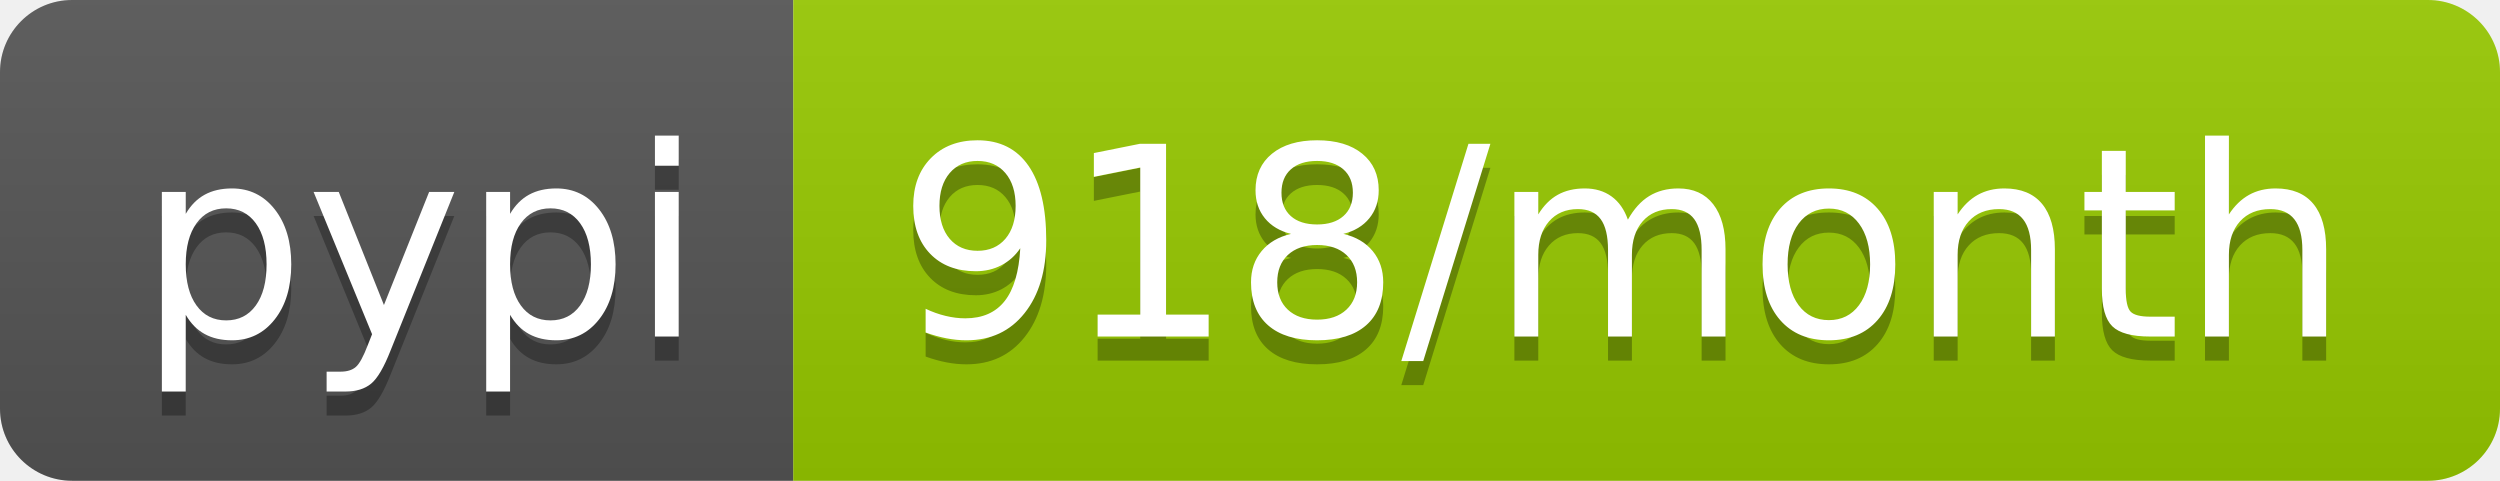
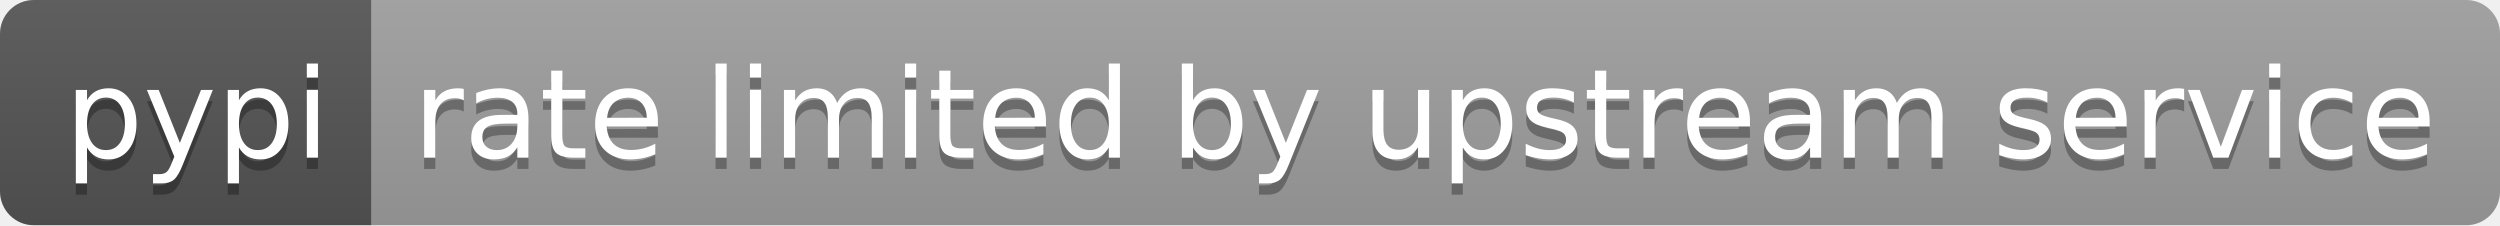
- <svg xmlns="http://www.w3.org/2000/svg" width="104" height="20" role="img" aria-label="pypi: 918/month">
+ <svg xmlns="http://www.w3.org/2000/svg" width="222" height="20" role="img" aria-label="pypi: rate limited by upstream service">
  <linearGradient id="s" x2="0" y2="100%">
    <stop offset="0" stop-color="#bbb" stop-opacity=".1" />
    <stop offset="1" stop-opacity=".1" />
  </linearGradient>
  <clipPath id="r">
-     <rect width="104" height="20" rx="3" fill="#fff" />
+     <rect width="222" height="20" rx="3" fill="#fff" />
  </clipPath>
  <g clip-path="url(#r)">
    <rect width="33" height="20" fill="#555" />
-     <rect x="33" width="71" height="20" fill="#97ca00" />
-     <rect width="104" height="20" fill="url(#s)" />
+     <rect x="33" width="189" height="20" fill="#9f9f9f" />
+     <rect width="222" height="20" fill="url(#s)" />
  </g>
  <g fill="#fff" text-anchor="middle" font-family="Verdana,Geneva,DejaVu Sans,sans-serif" text-rendering="geometricPrecision" font-size="110">
    <text aria-hidden="true" x="175" y="150" fill="#010101" fill-opacity=".3" transform="scale(.1)" textLength="230">pypi</text>
    <text x="175" y="140" transform="scale(.1)" fill="#fff" textLength="230">pypi</text>
-     <text aria-hidden="true" x="675" y="150" fill="#010101" fill-opacity=".3" transform="scale(.1)" textLength="610">918/month</text>
-     <text x="675" y="140" transform="scale(.1)" fill="#fff" textLength="610">918/month</text>
+     <text aria-hidden="true" x="1265" y="150" fill="#010101" fill-opacity=".3" transform="scale(.1)" textLength="1790">rate limited by upstream service</text>
+     <text x="1265" y="140" transform="scale(.1)" fill="#fff" textLength="1790">rate limited by upstream service</text>
  </g>
</svg>
